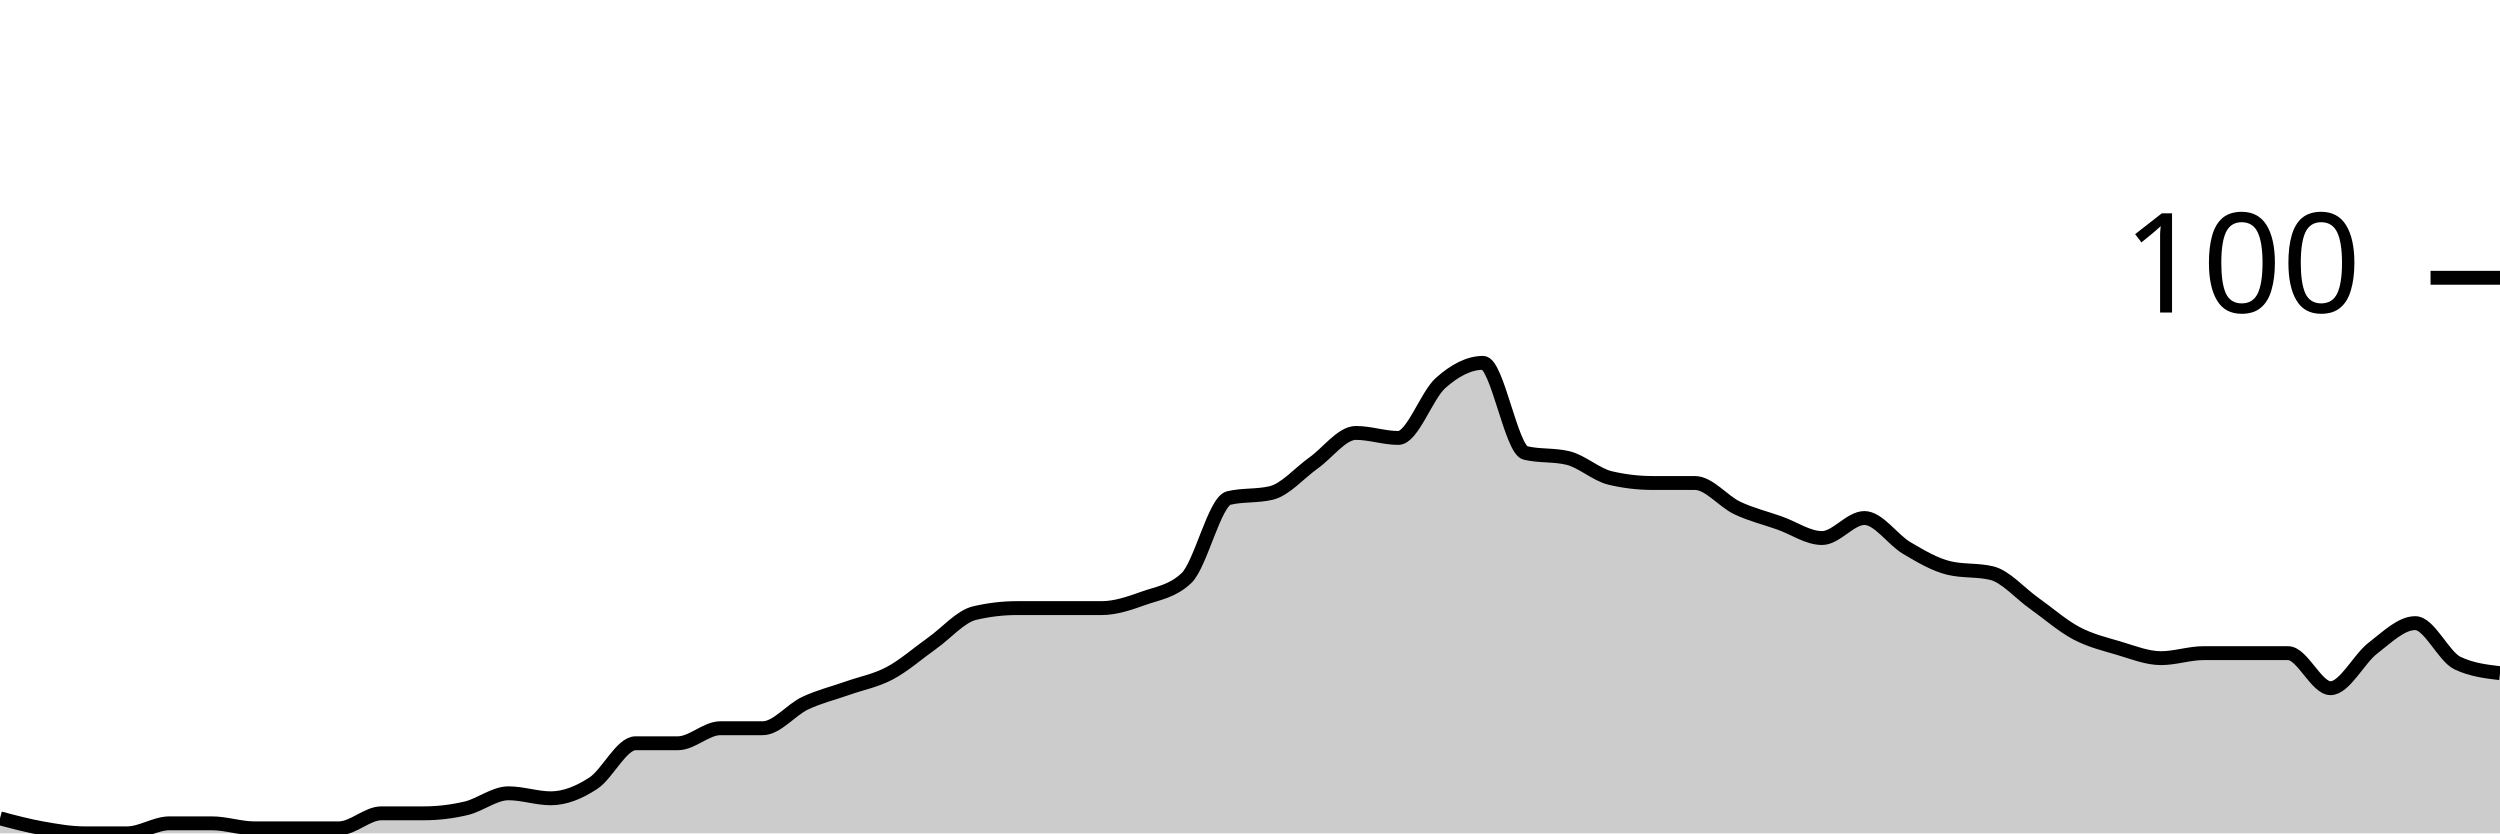
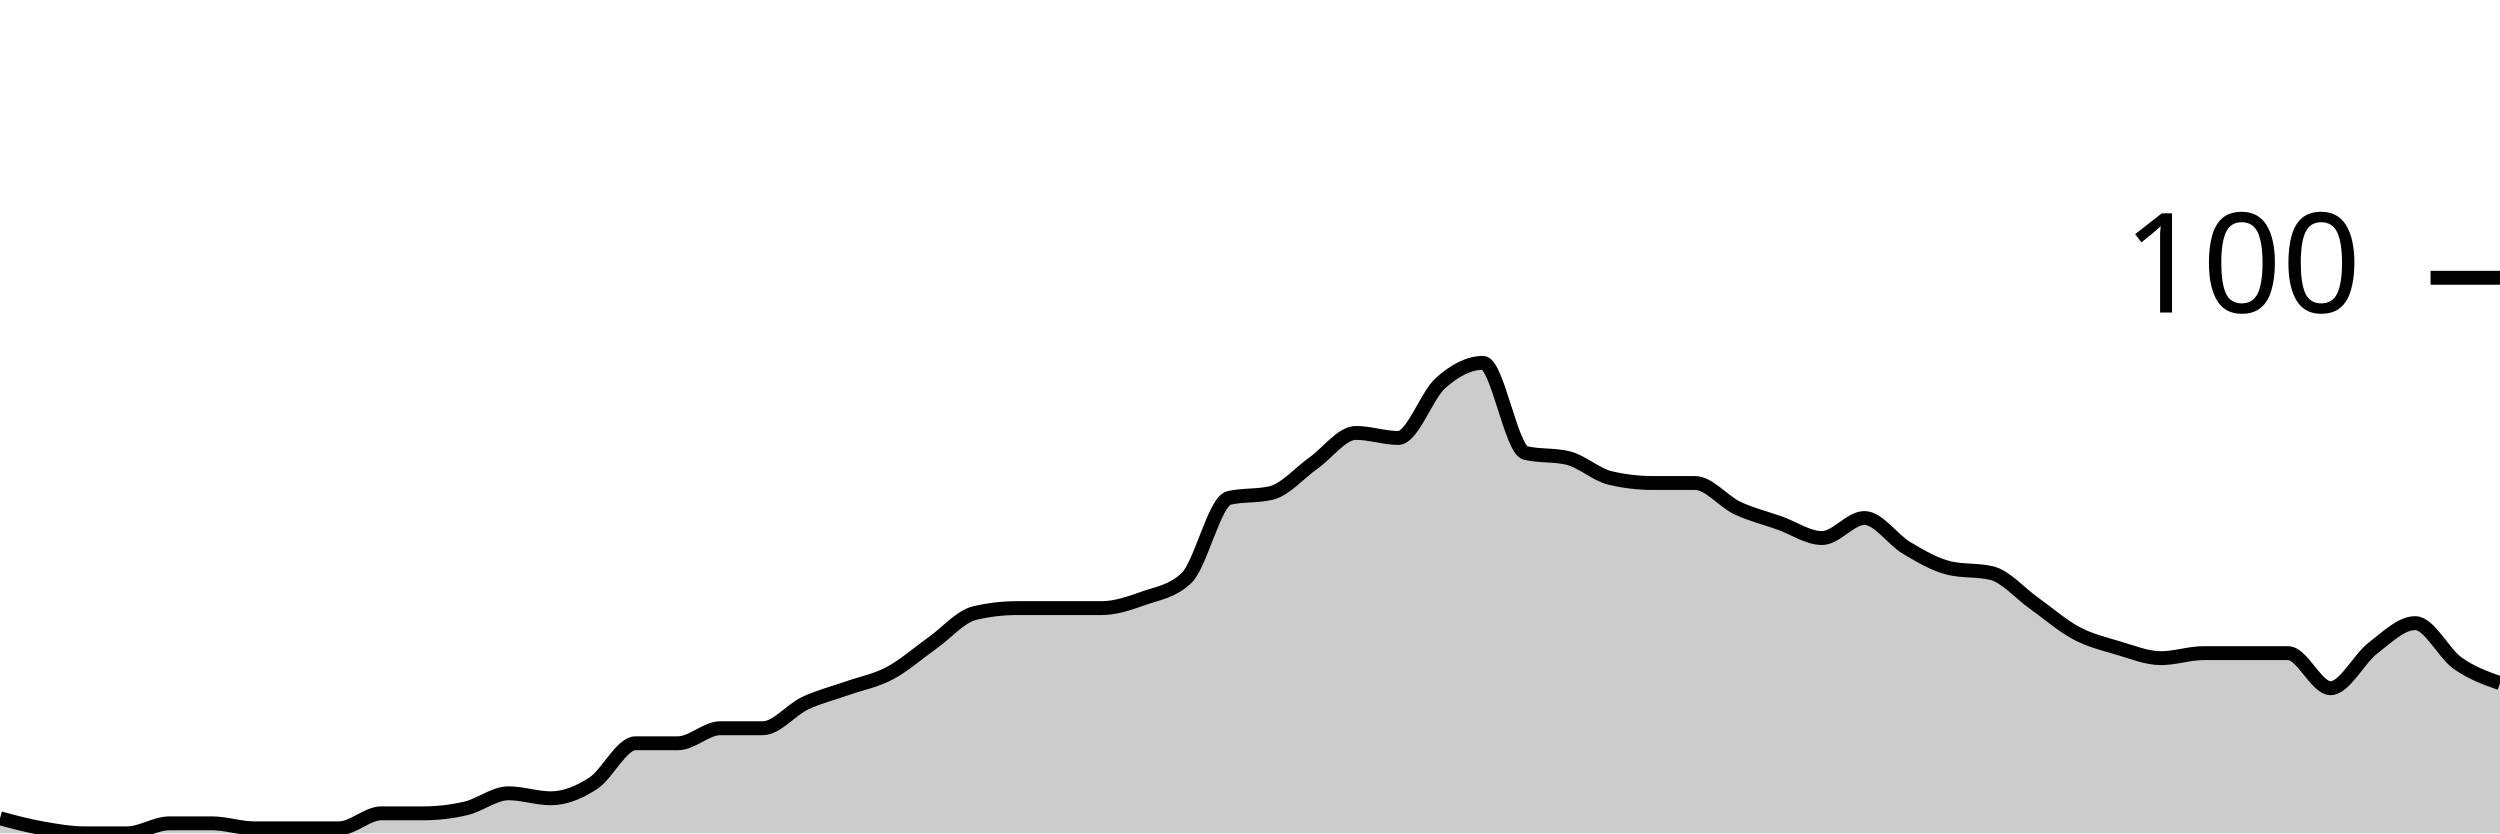
<svg xmlns="http://www.w3.org/2000/svg" viewBox="0 0 180 60">
  <g transform="translate(0,20)">
-     <path class="area" fill="rgba(0, 0, 0, 0.2)" d="M0,38.919C1.017,39.189,2.034,39.459,3.051,39.64C4.068,39.82,5.085,40,6.102,40C7.119,40,8.136,40,9.153,40C10.169,40,11.186,39.279,12.203,39.279C13.22,39.279,14.237,39.279,15.254,39.279C16.271,39.279,17.288,39.64,18.305,39.64C19.322,39.64,20.339,39.64,21.356,39.64C22.373,39.64,23.39,39.64,24.407,39.64C25.424,39.64,26.441,38.559,27.458,38.559C28.475,38.559,29.492,38.559,30.508,38.559C31.525,38.559,32.542,38.438,33.559,38.198C34.576,37.958,35.593,37.117,36.61,37.117C37.627,37.117,38.644,37.477,39.661,37.477C40.678,37.477,41.695,37.057,42.712,36.396C43.729,35.736,44.746,33.514,45.763,33.514C46.78,33.514,47.797,33.514,48.814,33.514C49.831,33.514,50.847,32.432,51.864,32.432C52.881,32.432,53.898,32.432,54.915,32.432C55.932,32.432,56.949,31.111,57.966,30.631C58.983,30.15,60,29.91,61.017,29.55C62.034,29.189,63.051,29.009,64.068,28.468C65.085,27.928,66.102,27.027,67.119,26.306C68.136,25.586,69.153,24.384,70.169,24.144C71.186,23.904,72.203,23.784,73.22,23.784C74.237,23.784,75.254,23.784,76.271,23.784C77.288,23.784,78.305,23.784,79.322,23.784C80.339,23.784,81.356,23.423,82.373,23.063C83.39,22.703,84.407,22.583,85.424,21.622C86.441,20.661,87.458,16.096,88.475,15.856C89.492,15.616,90.508,15.736,91.525,15.495C92.542,15.255,93.559,14.054,94.576,13.333C95.593,12.613,96.61,11.171,97.627,11.171C98.644,11.171,99.661,11.532,100.678,11.532C101.695,11.532,102.712,8.468,103.729,7.568C104.746,6.667,105.763,6.126,106.78,6.126C107.797,6.126,108.814,12.372,109.831,12.613C110.847,12.853,111.864,12.733,112.881,12.973C113.898,13.213,114.915,14.174,115.932,14.414C116.949,14.655,117.966,14.775,118.983,14.775C120,14.775,121.017,14.775,122.034,14.775C123.051,14.775,124.068,16.096,125.085,16.577C126.102,17.057,127.119,17.297,128.136,17.658C129.153,18.018,130.169,18.739,131.186,18.739C132.203,18.739,133.22,17.297,134.237,17.297C135.254,17.297,136.271,18.859,137.288,19.459C138.305,20.06,139.322,20.661,140.339,20.901C141.356,21.141,142.373,21.021,143.39,21.261C144.407,21.502,145.424,22.703,146.441,23.423C147.458,24.144,148.475,25.045,149.492,25.586C150.508,26.126,151.525,26.366,152.542,26.667C153.559,26.967,154.576,27.387,155.593,27.387C156.61,27.387,157.627,27.027,158.644,27.027C159.661,27.027,160.678,27.027,161.695,27.027C162.712,27.027,163.729,27.027,164.746,27.027C165.763,27.027,166.78,29.55,167.797,29.55C168.814,29.55,169.831,27.447,170.847,26.667C171.864,25.886,172.881,24.865,173.898,24.865C174.915,24.865,175.932,27.267,176.949,27.748C177.966,28.228,178.983,28.348,180,28.468L180,40C178.983,40,177.966,40,176.949,40C175.932,40,174.915,40,173.898,40C172.881,40,171.864,40,170.847,40C169.831,40,168.814,40,167.797,40C166.78,40,165.763,40,164.746,40C163.729,40,162.712,40,161.695,40C160.678,40,159.661,40,158.644,40C157.627,40,156.61,40,155.593,40C154.576,40,153.559,40,152.542,40C151.525,40,150.508,40,149.492,40C148.475,40,147.458,40,146.441,40C145.424,40,144.407,40,143.39,40C142.373,40,141.356,40,140.339,40C139.322,40,138.305,40,137.288,40C136.271,40,135.254,40,134.237,40C133.22,40,132.203,40,131.186,40C130.169,40,129.153,40,128.136,40C127.119,40,126.102,40,125.085,40C124.068,40,123.051,40,122.034,40C121.017,40,120,40,118.983,40C117.966,40,116.949,40,115.932,40C114.915,40,113.898,40,112.881,40C111.864,40,110.847,40,109.831,40C108.814,40,107.797,40,106.78,40C105.763,40,104.746,40,103.729,40C102.712,40,101.695,40,100.678,40C99.661,40,98.644,40,97.627,40C96.61,40,95.593,40,94.576,40C93.559,40,92.542,40,91.525,40C90.508,40,89.492,40,88.475,40C87.458,40,86.441,40,85.424,40C84.407,40,83.39,40,82.373,40C81.356,40,80.339,40,79.322,40C78.305,40,77.288,40,76.271,40C75.254,40,74.237,40,73.22,40C72.203,40,71.186,40,70.169,40C69.153,40,68.136,40,67.119,40C66.102,40,65.085,40,64.068,40C63.051,40,62.034,40,61.017,40C60,40,58.983,40,57.966,40C56.949,40,55.932,40,54.915,40C53.898,40,52.881,40,51.864,40C50.847,40,49.831,40,48.814,40C47.797,40,46.78,40,45.763,40C44.746,40,43.729,40,42.712,40C41.695,40,40.678,40,39.661,40C38.644,40,37.627,40,36.61,40C35.593,40,34.576,40,33.559,40C32.542,40,31.525,40,30.508,40C29.492,40,28.475,40,27.458,40C26.441,40,25.424,40,24.407,40C23.39,40,22.373,40,21.356,40C20.339,40,19.322,40,18.305,40C17.288,40,16.271,40,15.254,40C14.237,40,13.22,40,12.203,40C11.186,40,10.169,40,9.153,40C8.136,40,7.119,40,6.102,40C5.085,40,4.068,40,3.051,40C2.034,40,1.017,40,0,40Z" />
-     <path class="line" stroke="black" fill="none" d="M0,38.919C1.017,39.189,2.034,39.459,3.051,39.64C4.068,39.82,5.085,40,6.102,40C7.119,40,8.136,40,9.153,40C10.169,40,11.186,39.279,12.203,39.279C13.22,39.279,14.237,39.279,15.254,39.279C16.271,39.279,17.288,39.64,18.305,39.64C19.322,39.64,20.339,39.64,21.356,39.64C22.373,39.64,23.39,39.64,24.407,39.64C25.424,39.64,26.441,38.559,27.458,38.559C28.475,38.559,29.492,38.559,30.508,38.559C31.525,38.559,32.542,38.438,33.559,38.198C34.576,37.958,35.593,37.117,36.61,37.117C37.627,37.117,38.644,37.477,39.661,37.477C40.678,37.477,41.695,37.057,42.712,36.396C43.729,35.736,44.746,33.514,45.763,33.514C46.78,33.514,47.797,33.514,48.814,33.514C49.831,33.514,50.847,32.432,51.864,32.432C52.881,32.432,53.898,32.432,54.915,32.432C55.932,32.432,56.949,31.111,57.966,30.631C58.983,30.15,60,29.91,61.017,29.55C62.034,29.189,63.051,29.009,64.068,28.468C65.085,27.928,66.102,27.027,67.119,26.306C68.136,25.586,69.153,24.384,70.169,24.144C71.186,23.904,72.203,23.784,73.22,23.784C74.237,23.784,75.254,23.784,76.271,23.784C77.288,23.784,78.305,23.784,79.322,23.784C80.339,23.784,81.356,23.423,82.373,23.063C83.39,22.703,84.407,22.583,85.424,21.622C86.441,20.661,87.458,16.096,88.475,15.856C89.492,15.616,90.508,15.736,91.525,15.495C92.542,15.255,93.559,14.054,94.576,13.333C95.593,12.613,96.61,11.171,97.627,11.171C98.644,11.171,99.661,11.532,100.678,11.532C101.695,11.532,102.712,8.468,103.729,7.568C104.746,6.667,105.763,6.126,106.78,6.126C107.797,6.126,108.814,12.372,109.831,12.613C110.847,12.853,111.864,12.733,112.881,12.973C113.898,13.213,114.915,14.174,115.932,14.414C116.949,14.655,117.966,14.775,118.983,14.775C120,14.775,121.017,14.775,122.034,14.775C123.051,14.775,124.068,16.096,125.085,16.577C126.102,17.057,127.119,17.297,128.136,17.658C129.153,18.018,130.169,18.739,131.186,18.739C132.203,18.739,133.22,17.297,134.237,17.297C135.254,17.297,136.271,18.859,137.288,19.459C138.305,20.06,139.322,20.661,140.339,20.901C141.356,21.141,142.373,21.021,143.39,21.261C144.407,21.502,145.424,22.703,146.441,23.423C147.458,24.144,148.475,25.045,149.492,25.586C150.508,26.126,151.525,26.366,152.542,26.667C153.559,26.967,154.576,27.387,155.593,27.387C156.61,27.387,157.627,27.027,158.644,27.027C159.661,27.027,160.678,27.027,161.695,27.027C162.712,27.027,163.729,27.027,164.746,27.027C165.763,27.027,166.78,29.55,167.797,29.55C168.814,29.55,169.831,27.447,170.847,26.667C171.864,25.886,172.881,24.865,173.898,24.865C174.915,24.865,175.932,27.267,176.949,27.748C177.966,28.228,178.983,28.348,180,28.468" />
+     <path class="area" fill="rgba(0, 0, 0, 0.2)" d="M0,38.919C1.017,39.189,2.034,39.459,3.051,39.64C4.068,39.82,5.085,40,6.102,40C7.119,40,8.136,40,9.153,40C10.169,40,11.186,39.279,12.203,39.279C13.22,39.279,14.237,39.279,15.254,39.279C16.271,39.279,17.288,39.64,18.305,39.64C19.322,39.64,20.339,39.64,21.356,39.64C22.373,39.64,23.39,39.64,24.407,39.64C25.424,39.64,26.441,38.559,27.458,38.559C28.475,38.559,29.492,38.559,30.508,38.559C31.525,38.559,32.542,38.438,33.559,38.198C34.576,37.958,35.593,37.117,36.61,37.117C37.627,37.117,38.644,37.477,39.661,37.477C40.678,37.477,41.695,37.057,42.712,36.396C43.729,35.736,44.746,33.514,45.763,33.514C46.78,33.514,47.797,33.514,48.814,33.514C49.831,33.514,50.847,32.432,51.864,32.432C52.881,32.432,53.898,32.432,54.915,32.432C55.932,32.432,56.949,31.111,57.966,30.631C58.983,30.15,60,29.91,61.017,29.55C62.034,29.189,63.051,29.009,64.068,28.468C65.085,27.928,66.102,27.027,67.119,26.306C68.136,25.586,69.153,24.384,70.169,24.144C71.186,23.904,72.203,23.784,73.22,23.784C74.237,23.784,75.254,23.784,76.271,23.784C77.288,23.784,78.305,23.784,79.322,23.784C80.339,23.784,81.356,23.423,82.373,23.063C83.39,22.703,84.407,22.583,85.424,21.622C86.441,20.661,87.458,16.096,88.475,15.856C89.492,15.616,90.508,15.736,91.525,15.495C92.542,15.255,93.559,14.054,94.576,13.333C95.593,12.613,96.61,11.171,97.627,11.171C98.644,11.171,99.661,11.532,100.678,11.532C101.695,11.532,102.712,8.468,103.729,7.568C104.746,6.667,105.763,6.126,106.78,6.126C107.797,6.126,108.814,12.372,109.831,12.613C110.847,12.853,111.864,12.733,112.881,12.973C113.898,13.213,114.915,14.174,115.932,14.414C116.949,14.655,117.966,14.775,118.983,14.775C120,14.775,121.017,14.775,122.034,14.775C123.051,14.775,124.068,16.096,125.085,16.577C126.102,17.057,127.119,17.297,128.136,17.658C129.153,18.018,130.169,18.739,131.186,18.739C132.203,18.739,133.22,17.297,134.237,17.297C135.254,17.297,136.271,18.859,137.288,19.459C138.305,20.06,139.322,20.661,140.339,20.901C141.356,21.141,142.373,21.021,143.39,21.261C144.407,21.502,145.424,22.703,146.441,23.423C147.458,24.144,148.475,25.045,149.492,25.586C150.508,26.126,151.525,26.366,152.542,26.667C153.559,26.967,154.576,27.387,155.593,27.387C156.61,27.387,157.627,27.027,158.644,27.027C159.661,27.027,160.678,27.027,161.695,27.027C162.712,27.027,163.729,27.027,164.746,27.027C165.763,27.027,166.78,29.55,167.797,29.55C168.814,29.55,169.831,27.447,170.847,26.667C171.864,25.886,172.881,24.865,173.898,24.865C174.915,24.865,175.932,27.027,176.949,27.748C177.966,28.468,178.983,28.829,180,29.189L180,40C178.983,40,177.966,40,176.949,40C175.932,40,174.915,40,173.898,40C172.881,40,171.864,40,170.847,40C169.831,40,168.814,40,167.797,40C166.78,40,165.763,40,164.746,40C163.729,40,162.712,40,161.695,40C160.678,40,159.661,40,158.644,40C157.627,40,156.61,40,155.593,40C154.576,40,153.559,40,152.542,40C151.525,40,150.508,40,149.492,40C148.475,40,147.458,40,146.441,40C145.424,40,144.407,40,143.39,40C142.373,40,141.356,40,140.339,40C139.322,40,138.305,40,137.288,40C136.271,40,135.254,40,134.237,40C133.22,40,132.203,40,131.186,40C130.169,40,129.153,40,128.136,40C127.119,40,126.102,40,125.085,40C124.068,40,123.051,40,122.034,40C121.017,40,120,40,118.983,40C117.966,40,116.949,40,115.932,40C114.915,40,113.898,40,112.881,40C111.864,40,110.847,40,109.831,40C108.814,40,107.797,40,106.78,40C105.763,40,104.746,40,103.729,40C102.712,40,101.695,40,100.678,40C99.661,40,98.644,40,97.627,40C96.61,40,95.593,40,94.576,40C93.559,40,92.542,40,91.525,40C90.508,40,89.492,40,88.475,40C87.458,40,86.441,40,85.424,40C84.407,40,83.39,40,82.373,40C81.356,40,80.339,40,79.322,40C78.305,40,77.288,40,76.271,40C75.254,40,74.237,40,73.22,40C72.203,40,71.186,40,70.169,40C69.153,40,68.136,40,67.119,40C66.102,40,65.085,40,64.068,40C63.051,40,62.034,40,61.017,40C60,40,58.983,40,57.966,40C56.949,40,55.932,40,54.915,40C53.898,40,52.881,40,51.864,40C50.847,40,49.831,40,48.814,40C47.797,40,46.78,40,45.763,40C44.746,40,43.729,40,42.712,40C41.695,40,40.678,40,39.661,40C38.644,40,37.627,40,36.61,40C35.593,40,34.576,40,33.559,40C32.542,40,31.525,40,30.508,40C29.492,40,28.475,40,27.458,40C26.441,40,25.424,40,24.407,40C23.39,40,22.373,40,21.356,40C20.339,40,19.322,40,18.305,40C17.288,40,16.271,40,15.254,40C14.237,40,13.22,40,12.203,40C11.186,40,10.169,40,9.153,40C8.136,40,7.119,40,6.102,40C5.085,40,4.068,40,3.051,40C2.034,40,1.017,40,0,40Z" />
+     <path class="line" stroke="black" fill="none" d="M0,38.919C1.017,39.189,2.034,39.459,3.051,39.64C4.068,39.82,5.085,40,6.102,40C7.119,40,8.136,40,9.153,40C10.169,40,11.186,39.279,12.203,39.279C13.22,39.279,14.237,39.279,15.254,39.279C16.271,39.279,17.288,39.64,18.305,39.64C19.322,39.64,20.339,39.64,21.356,39.64C22.373,39.64,23.39,39.64,24.407,39.64C25.424,39.64,26.441,38.559,27.458,38.559C28.475,38.559,29.492,38.559,30.508,38.559C31.525,38.559,32.542,38.438,33.559,38.198C34.576,37.958,35.593,37.117,36.61,37.117C37.627,37.117,38.644,37.477,39.661,37.477C40.678,37.477,41.695,37.057,42.712,36.396C43.729,35.736,44.746,33.514,45.763,33.514C46.78,33.514,47.797,33.514,48.814,33.514C49.831,33.514,50.847,32.432,51.864,32.432C52.881,32.432,53.898,32.432,54.915,32.432C55.932,32.432,56.949,31.111,57.966,30.631C58.983,30.15,60,29.91,61.017,29.55C62.034,29.189,63.051,29.009,64.068,28.468C65.085,27.928,66.102,27.027,67.119,26.306C68.136,25.586,69.153,24.384,70.169,24.144C71.186,23.904,72.203,23.784,73.22,23.784C74.237,23.784,75.254,23.784,76.271,23.784C77.288,23.784,78.305,23.784,79.322,23.784C80.339,23.784,81.356,23.423,82.373,23.063C83.39,22.703,84.407,22.583,85.424,21.622C86.441,20.661,87.458,16.096,88.475,15.856C89.492,15.616,90.508,15.736,91.525,15.495C92.542,15.255,93.559,14.054,94.576,13.333C95.593,12.613,96.61,11.171,97.627,11.171C98.644,11.171,99.661,11.532,100.678,11.532C101.695,11.532,102.712,8.468,103.729,7.568C104.746,6.667,105.763,6.126,106.78,6.126C107.797,6.126,108.814,12.372,109.831,12.613C110.847,12.853,111.864,12.733,112.881,12.973C113.898,13.213,114.915,14.174,115.932,14.414C116.949,14.655,117.966,14.775,118.983,14.775C120,14.775,121.017,14.775,122.034,14.775C123.051,14.775,124.068,16.096,125.085,16.577C126.102,17.057,127.119,17.297,128.136,17.658C129.153,18.018,130.169,18.739,131.186,18.739C132.203,18.739,133.22,17.297,134.237,17.297C135.254,17.297,136.271,18.859,137.288,19.459C138.305,20.06,139.322,20.661,140.339,20.901C141.356,21.141,142.373,21.021,143.39,21.261C144.407,21.502,145.424,22.703,146.441,23.423C147.458,24.144,148.475,25.045,149.492,25.586C150.508,26.126,151.525,26.366,152.542,26.667C153.559,26.967,154.576,27.387,155.593,27.387C156.61,27.387,157.627,27.027,158.644,27.027C159.661,27.027,160.678,27.027,161.695,27.027C162.712,27.027,163.729,27.027,164.746,27.027C165.763,27.027,166.78,29.55,167.797,29.55C168.814,29.55,169.831,27.447,170.847,26.667C171.864,25.886,172.881,24.865,173.898,24.865C174.915,24.865,175.932,27.027,176.949,27.748C177.966,28.468,178.983,28.829,180,29.189" />
    <path class="axis-ceiling" stroke-width="1" stroke="black" fill="none" d="M175,0L180,0" />
    <text class="axis-ceiling-label" font-family="sans-serif" text-anchor="end" font-size="10px" x="170" y="2.5">100</text>
  </g>
</svg>
